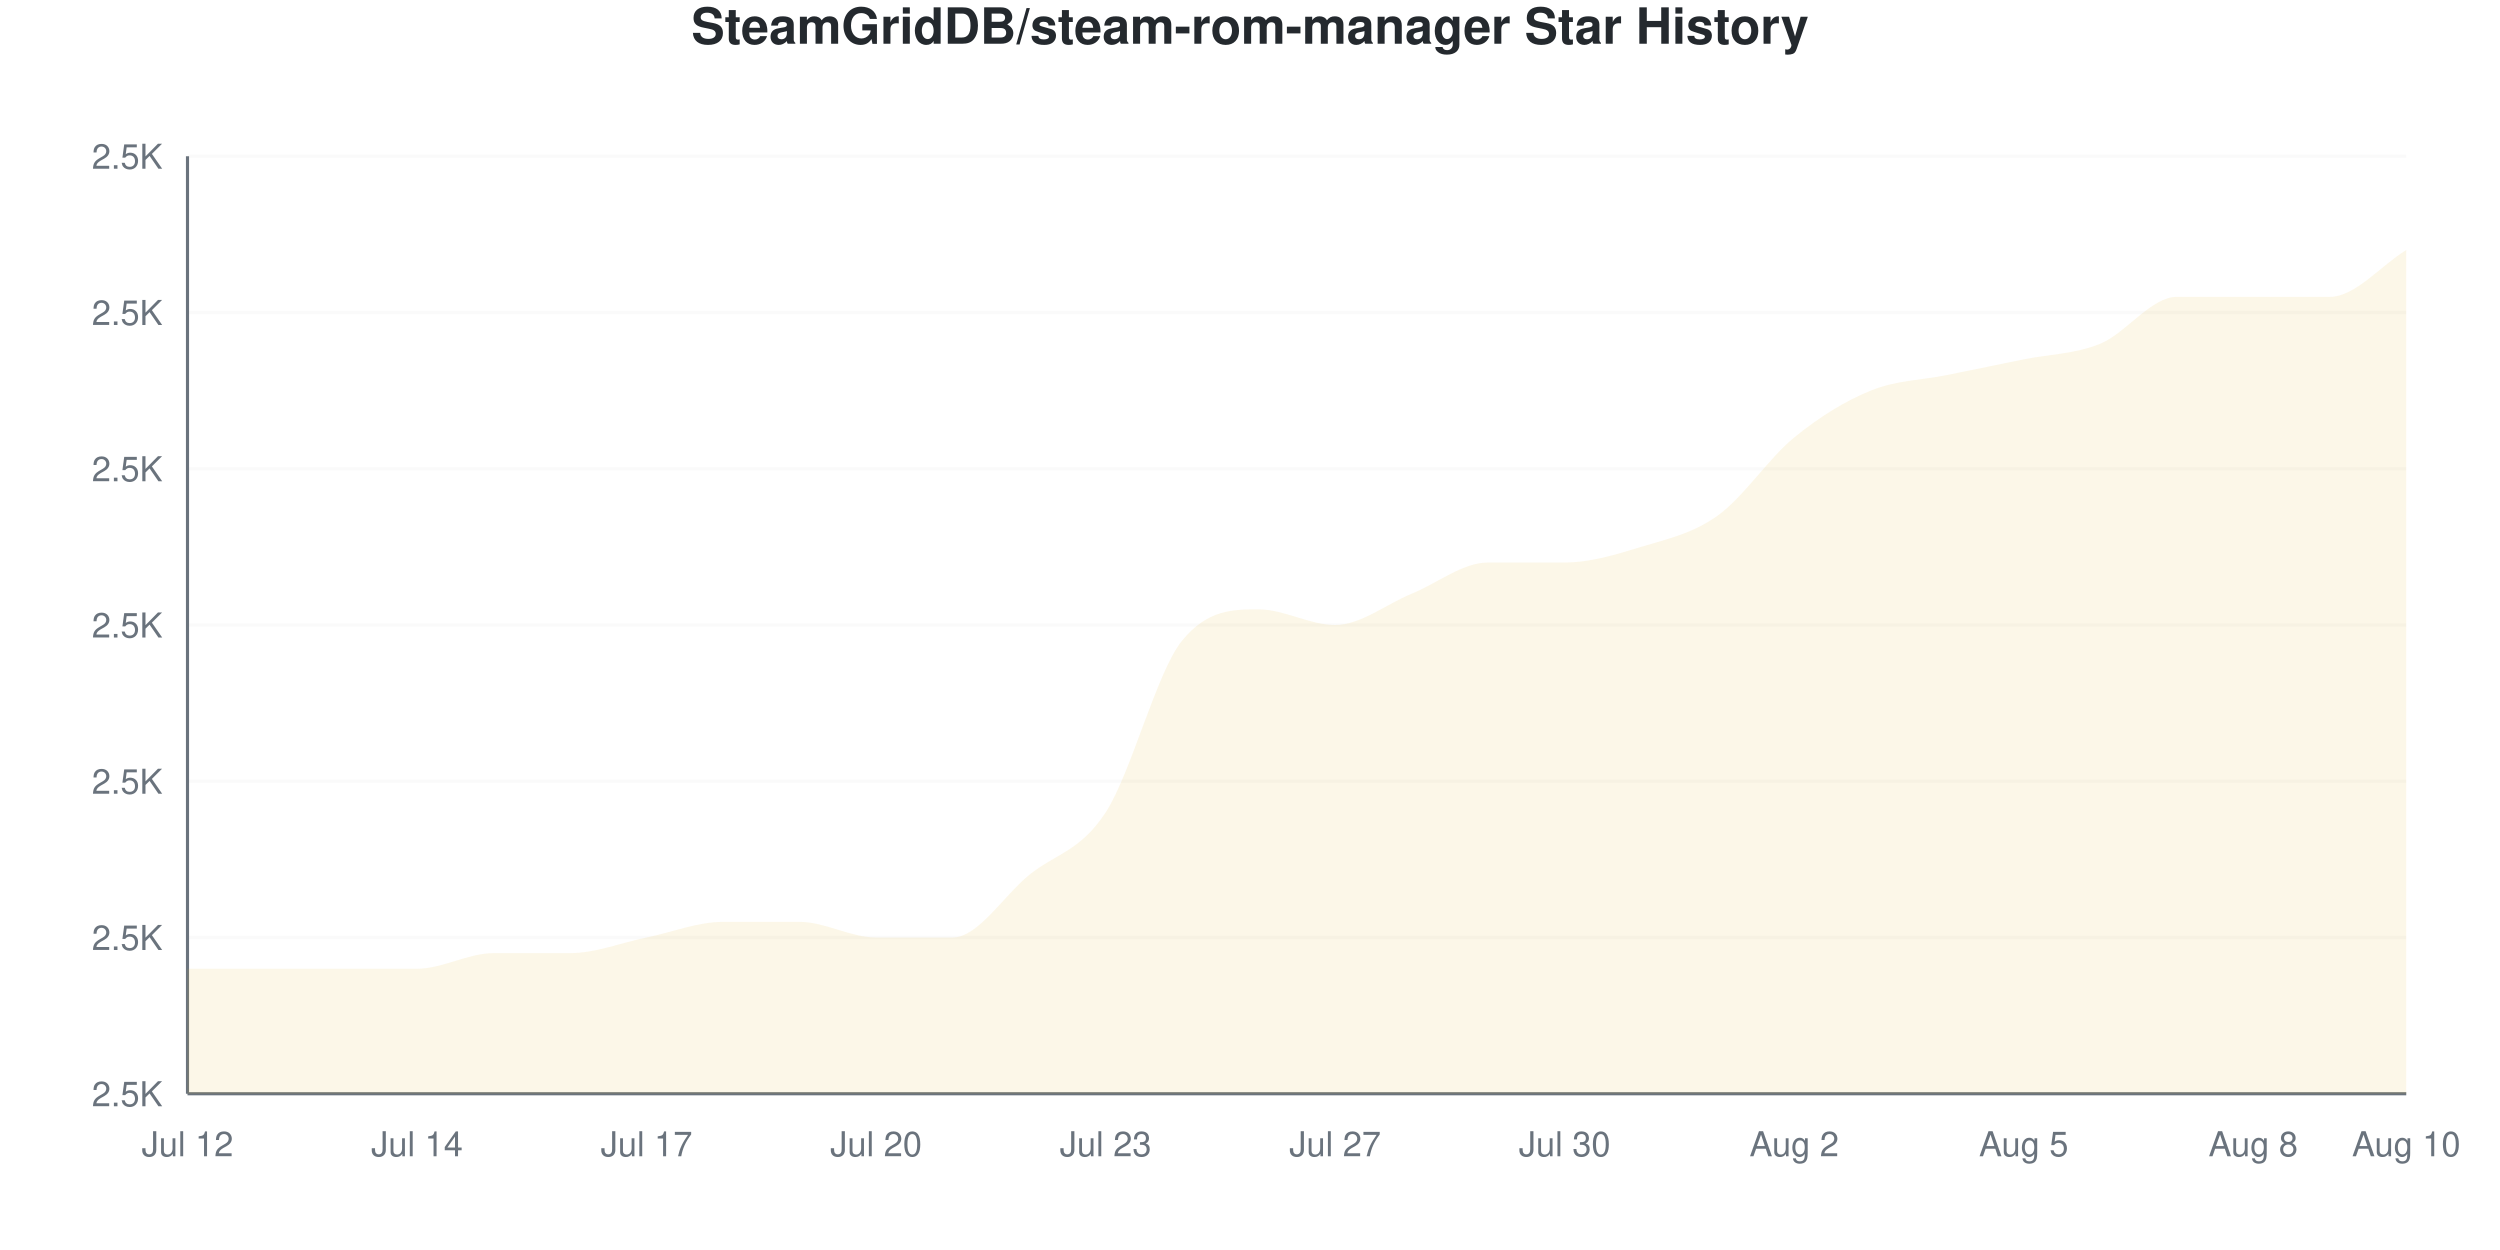
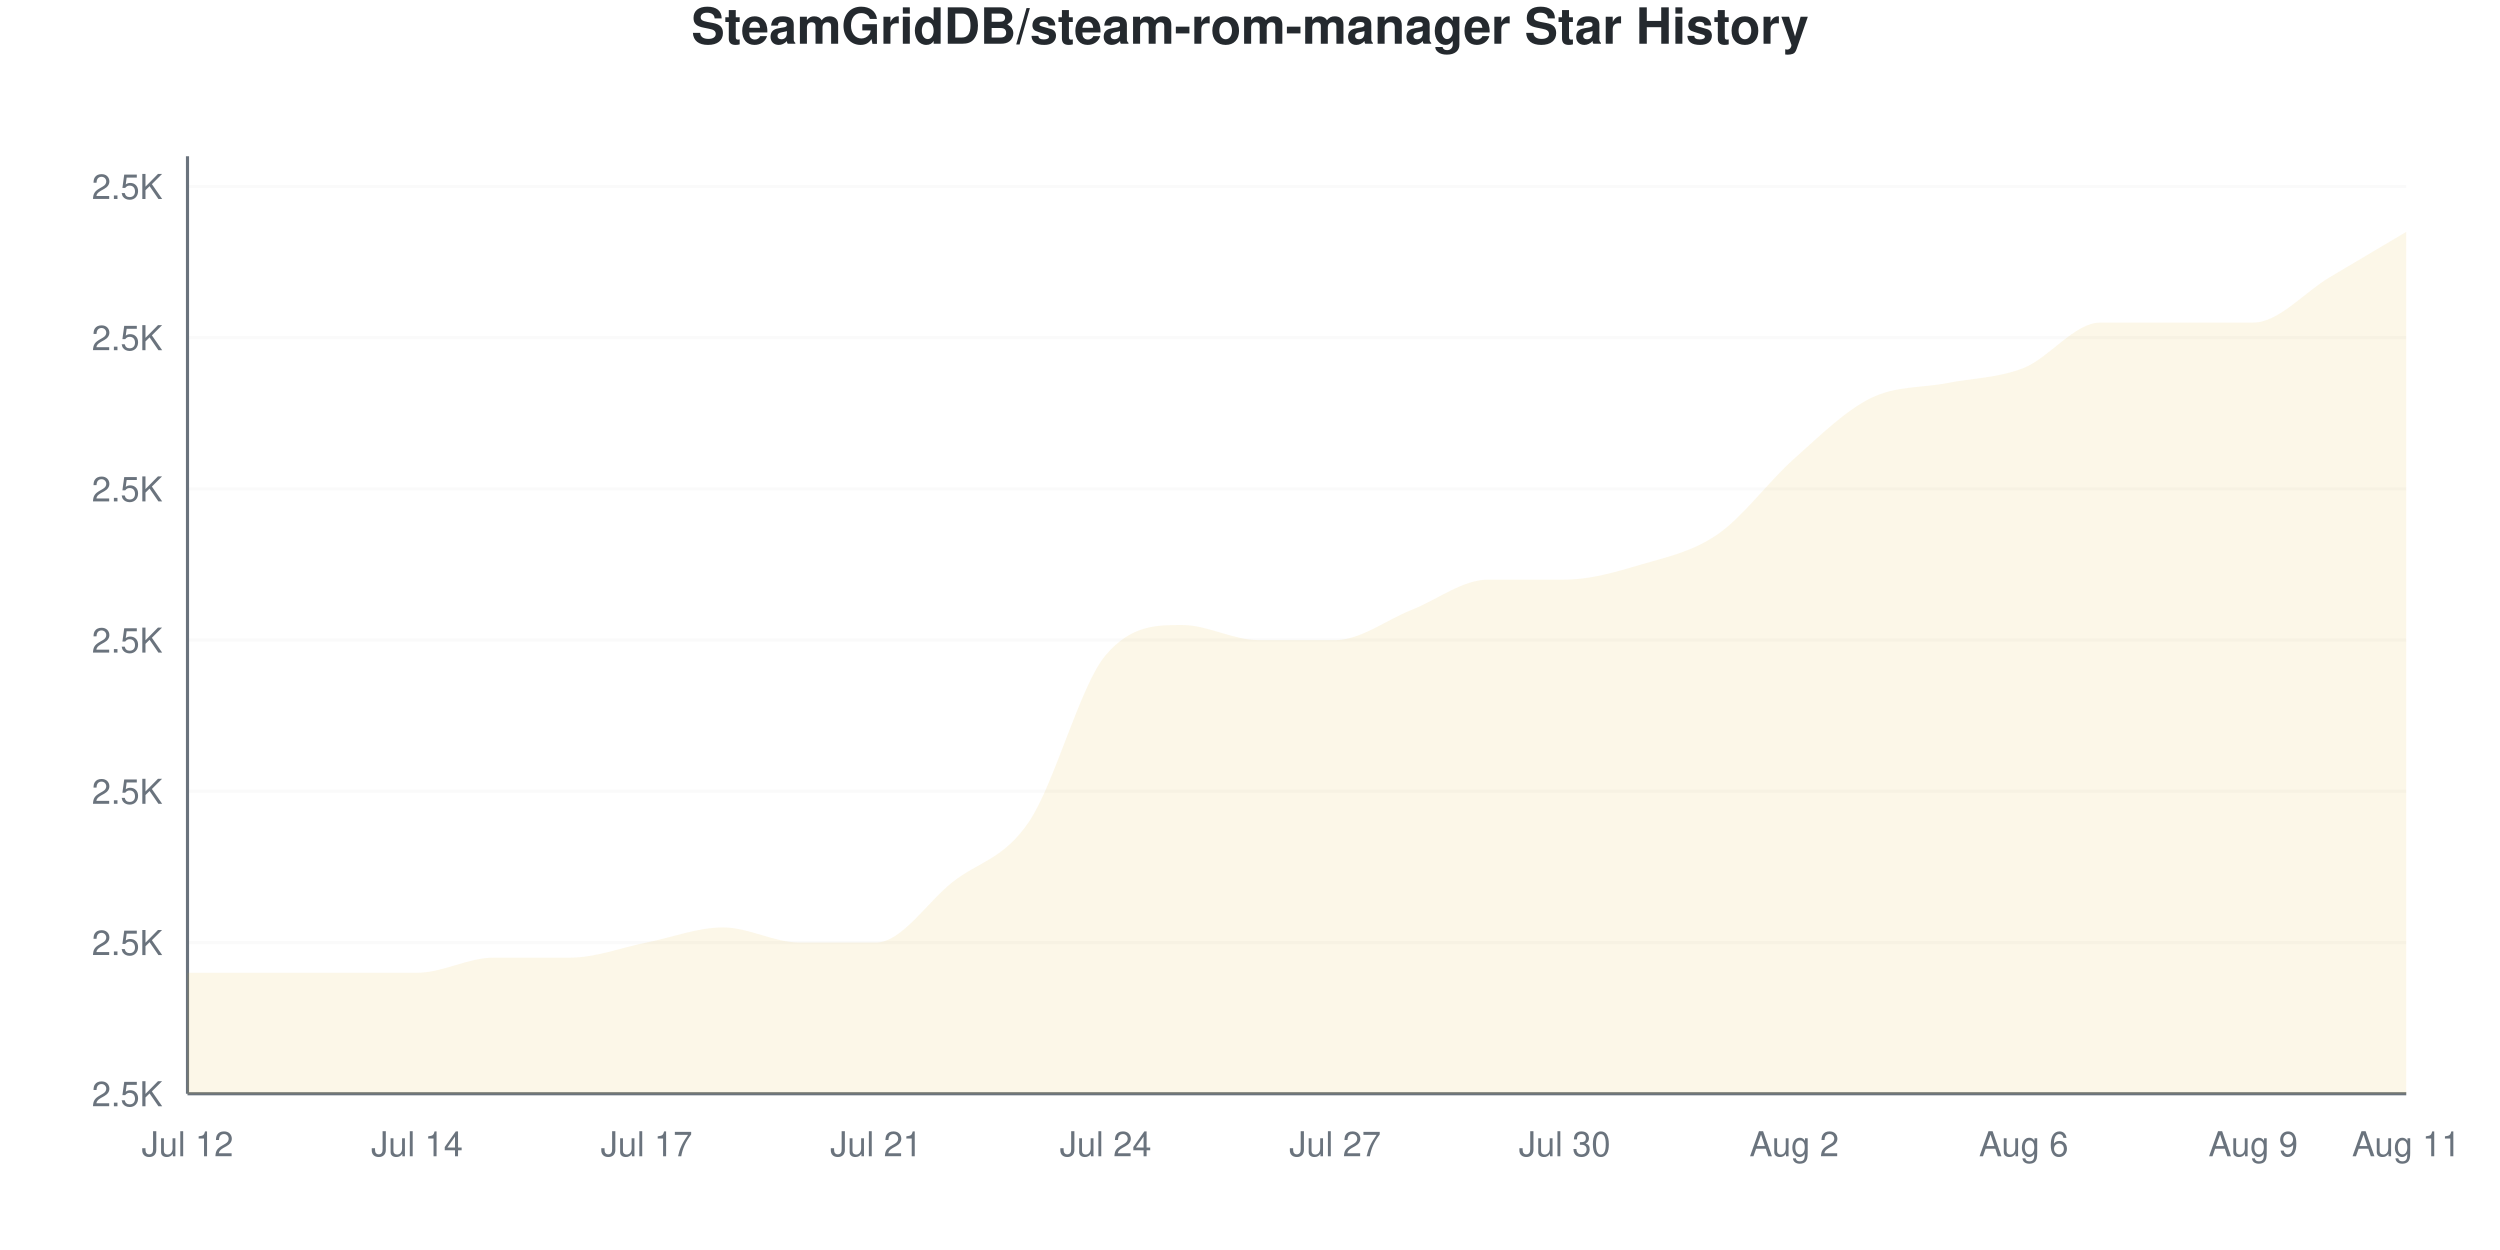
<svg xmlns="http://www.w3.org/2000/svg" viewBox="0 0 800 400" width="800" height="400">
  <style>
    @keyframes drawLine {
      to { stroke-dashoffset: 0; }
    }
    @keyframes fadeInPoint {
      from { opacity: 0; }
      to { opacity: 1; }
    }
    .data-line-0 {
-       stroke-dasharray: 1254;
-       stroke-dashoffset: 1254;
+       stroke-dasharray: 1255;
+       stroke-dashoffset: 1255;
      animation: drawLine 2s ease-out forwards;
    }
    .data-point {
      opacity: 0;
      animation: fadeInPoint 0.5s ease-out forwards;
    }
    .chart-bg { fill: #fff; }
    .chart-text { fill: #24292e; }
    .chart-muted { fill: #6a737d; }
    .chart-grid { stroke: #eee; }
    .chart-axis { stroke: #6a737d; }
    @media (prefers-color-scheme: dark) {
      .chart-bg { fill: #0d1117; }
      .chart-text { fill: #e6edf3; }
      .chart-muted { fill: #8b949e; }
      .chart-grid { stroke: #21262d; }
      .chart-axis { stroke: #8b949e; }
    }
  </style>
  <rect width="800" height="400" class="chart-bg" />
  <text x="400" y="14" text-anchor="middle" class="chart-text" font-size="16" font-weight="bold" font-family="-apple-system, BlinkMacSystemFont, 'Segoe UI', Helvetica, Arial, sans-serif">SteamGridDB/steam-rom-manager Star History</text>
  <g class="grid">
    <line x1="60" y1="350" x2="770" y2="350" class="chart-grid" stroke-opacity="0.3" />
    <text x="52" y="354" text-anchor="end" class="chart-muted" font-size="11" font-family="-apple-system, BlinkMacSystemFont, 'Segoe UI', Helvetica, Arial, sans-serif">2.5K</text>
-     <line x1="60" y1="300" x2="770" y2="300" class="chart-grid" stroke-opacity="0.3" />
-     <text x="52" y="304" text-anchor="end" class="chart-muted" font-size="11" font-family="-apple-system, BlinkMacSystemFont, 'Segoe UI', Helvetica, Arial, sans-serif">2.5K</text>
-     <line x1="60" y1="250" x2="770" y2="250" class="chart-grid" stroke-opacity="0.3" />
-     <text x="52" y="254" text-anchor="end" class="chart-muted" font-size="11" font-family="-apple-system, BlinkMacSystemFont, 'Segoe UI', Helvetica, Arial, sans-serif">2.5K</text>
-     <line x1="60" y1="200" x2="770" y2="200" class="chart-grid" stroke-opacity="0.3" />
-     <text x="52" y="204" text-anchor="end" class="chart-muted" font-size="11" font-family="-apple-system, BlinkMacSystemFont, 'Segoe UI', Helvetica, Arial, sans-serif">2.5K</text>
-     <line x1="60" y1="150" x2="770" y2="150" class="chart-grid" stroke-opacity="0.3" />
-     <text x="52" y="154" text-anchor="end" class="chart-muted" font-size="11" font-family="-apple-system, BlinkMacSystemFont, 'Segoe UI', Helvetica, Arial, sans-serif">2.5K</text>
-     <line x1="60" y1="100" x2="770" y2="100" class="chart-grid" stroke-opacity="0.3" />
-     <text x="52" y="104" text-anchor="end" class="chart-muted" font-size="11" font-family="-apple-system, BlinkMacSystemFont, 'Segoe UI', Helvetica, Arial, sans-serif">2.5K</text>
-     <line x1="60" y1="50" x2="770" y2="50" class="chart-grid" stroke-opacity="0.3" />
-     <text x="52" y="54" text-anchor="end" class="chart-muted" font-size="11" font-family="-apple-system, BlinkMacSystemFont, 'Segoe UI', Helvetica, Arial, sans-serif">2.5K</text>
+     <line x1="60" y1="301.613" x2="770" y2="301.613" class="chart-grid" stroke-opacity="0.3" />
+     <text x="52" y="305.613" text-anchor="end" class="chart-muted" font-size="11" font-family="-apple-system, BlinkMacSystemFont, 'Segoe UI', Helvetica, Arial, sans-serif">2.5K</text>
+     <line x1="60" y1="253.226" x2="770" y2="253.226" class="chart-grid" stroke-opacity="0.3" />
+     <text x="52" y="257.226" text-anchor="end" class="chart-muted" font-size="11" font-family="-apple-system, BlinkMacSystemFont, 'Segoe UI', Helvetica, Arial, sans-serif">2.5K</text>
+     <line x1="60" y1="204.839" x2="770" y2="204.839" class="chart-grid" stroke-opacity="0.3" />
+     <text x="52" y="208.839" text-anchor="end" class="chart-muted" font-size="11" font-family="-apple-system, BlinkMacSystemFont, 'Segoe UI', Helvetica, Arial, sans-serif">2.5K</text>
+     <line x1="60" y1="156.452" x2="770" y2="156.452" class="chart-grid" stroke-opacity="0.3" />
+     <text x="52" y="160.452" text-anchor="end" class="chart-muted" font-size="11" font-family="-apple-system, BlinkMacSystemFont, 'Segoe UI', Helvetica, Arial, sans-serif">2.5K</text>
+     <line x1="60" y1="108.065" x2="770" y2="108.065" class="chart-grid" stroke-opacity="0.3" />
+     <text x="52" y="112.065" text-anchor="end" class="chart-muted" font-size="11" font-family="-apple-system, BlinkMacSystemFont, 'Segoe UI', Helvetica, Arial, sans-serif">2.5K</text>
+     <line x1="60" y1="59.677" x2="770" y2="59.677" class="chart-grid" stroke-opacity="0.3" />
+     <text x="52" y="63.677" text-anchor="end" class="chart-muted" font-size="11" font-family="-apple-system, BlinkMacSystemFont, 'Segoe UI', Helvetica, Arial, sans-serif">2.5K</text>
  </g>
  <g class="milestones">
    
  </g>
  <g class="x-axis">
    <text x="60" y="370" text-anchor="middle" class="chart-muted" font-size="11" font-family="-apple-system, BlinkMacSystemFont, 'Segoe UI', Helvetica, Arial, sans-serif">Jul 12</text>
    <text x="133.448" y="370" text-anchor="middle" class="chart-muted" font-size="11" font-family="-apple-system, BlinkMacSystemFont, 'Segoe UI', Helvetica, Arial, sans-serif">Jul 14</text>
    <text x="206.897" y="370" text-anchor="middle" class="chart-muted" font-size="11" font-family="-apple-system, BlinkMacSystemFont, 'Segoe UI', Helvetica, Arial, sans-serif">Jul 17</text>
-     <text x="280.345" y="370" text-anchor="middle" class="chart-muted" font-size="11" font-family="-apple-system, BlinkMacSystemFont, 'Segoe UI', Helvetica, Arial, sans-serif">Jul 20</text>
-     <text x="353.793" y="370" text-anchor="middle" class="chart-muted" font-size="11" font-family="-apple-system, BlinkMacSystemFont, 'Segoe UI', Helvetica, Arial, sans-serif">Jul 23</text>
+     <text x="280.345" y="370" text-anchor="middle" class="chart-muted" font-size="11" font-family="-apple-system, BlinkMacSystemFont, 'Segoe UI', Helvetica, Arial, sans-serif">Jul 21</text>
+     <text x="353.793" y="370" text-anchor="middle" class="chart-muted" font-size="11" font-family="-apple-system, BlinkMacSystemFont, 'Segoe UI', Helvetica, Arial, sans-serif">Jul 24</text>
    <text x="427.241" y="370" text-anchor="middle" class="chart-muted" font-size="11" font-family="-apple-system, BlinkMacSystemFont, 'Segoe UI', Helvetica, Arial, sans-serif">Jul 27</text>
    <text x="500.69" y="370" text-anchor="middle" class="chart-muted" font-size="11" font-family="-apple-system, BlinkMacSystemFont, 'Segoe UI', Helvetica, Arial, sans-serif">Jul 30</text>
    <text x="574.138" y="370" text-anchor="middle" class="chart-muted" font-size="11" font-family="-apple-system, BlinkMacSystemFont, 'Segoe UI', Helvetica, Arial, sans-serif">Aug 2</text>
-     <text x="647.586" y="370" text-anchor="middle" class="chart-muted" font-size="11" font-family="-apple-system, BlinkMacSystemFont, 'Segoe UI', Helvetica, Arial, sans-serif">Aug 5</text>
-     <text x="721.034" y="370" text-anchor="middle" class="chart-muted" font-size="11" font-family="-apple-system, BlinkMacSystemFont, 'Segoe UI', Helvetica, Arial, sans-serif">Aug 8</text>
-     <text x="770" y="370" text-anchor="middle" class="chart-muted" font-size="11" font-family="-apple-system, BlinkMacSystemFont, 'Segoe UI', Helvetica, Arial, sans-serif">Aug 10</text>
+     <text x="647.586" y="370" text-anchor="middle" class="chart-muted" font-size="11" font-family="-apple-system, BlinkMacSystemFont, 'Segoe UI', Helvetica, Arial, sans-serif">Aug 6</text>
+     <text x="721.034" y="370" text-anchor="middle" class="chart-muted" font-size="11" font-family="-apple-system, BlinkMacSystemFont, 'Segoe UI', Helvetica, Arial, sans-serif">Aug 9</text>
+     <text x="770" y="370" text-anchor="middle" class="chart-muted" font-size="11" font-family="-apple-system, BlinkMacSystemFont, 'Segoe UI', Helvetica, Arial, sans-serif">Aug 11</text>
  </g>
  <line x1="60" y1="50" x2="60" y2="350" class="chart-axis" stroke-width="1" />
  <line x1="60" y1="350" x2="770" y2="350" class="chart-axis" stroke-width="1" />
-   <path d="M60,350 L60,310 C68.161,310 76.322,310 84.483,310 C92.644,310 100.805,310 108.966,310 C117.126,310 125.287,310 133.448,310 C141.609,310 149.77,305 157.931,305 C166.092,305 174.253,305 182.414,305 C190.575,305 198.736,301.667 206.897,300 C215.057,298.333 223.218,295 231.379,295 C239.54,295 247.701,295 255.862,295 C264.023,295 272.184,300 280.345,300 C288.506,300 296.667,300 304.828,300 C312.989,300 321.149,286.667 329.31,280 C337.471,273.333 345.632,272.5 353.793,260 C361.954,247.5 370.115,215 378.276,205 C386.437,195 394.598,195 402.759,195 C410.92,195 419.08,200 427.241,200 C435.402,200 443.563,193.333 451.724,190 C459.885,186.667 468.046,180 476.207,180 C484.368,180 492.529,180 500.69,180 C508.851,180 517.011,177.5 525.172,175 C533.333,172.5 541.494,170.833 549.655,165 C557.816,159.167 565.977,146.667 574.138,140 C582.299,133.333 590.46,128.333 598.621,125 C606.782,121.667 614.943,121.667 623.103,120 C631.264,118.333 639.425,116.667 647.586,115 C655.747,113.333 663.908,113.333 672.069,110 C680.23,106.667 688.391,95 696.552,95 C704.713,95 712.874,95 721.034,95 C729.195,95 737.356,95 745.517,95 C753.678,95 761.839,85 770,80 L770,350 L60,350 Z" fill="#dfb317" fill-opacity="0.1" />
-   <path d="M60,350 L60,310 C68.161,310 76.322,310 84.483,310 C92.644,310 100.805,310 108.966,310 C117.126,310 125.287,310 133.448,310 C141.609,310 149.77,305 157.931,305 C166.092,305 174.253,305 182.414,305 C190.575,305 198.736,301.667 206.897,300 C215.057,298.333 223.218,295 231.379,295 C239.54,295 247.701,295 255.862,295 C264.023,295 272.184,300 280.345,300 C288.506,300 296.667,300 304.828,300 C312.989,300 321.149,286.667 329.31,280 C337.471,273.333 345.632,272.5 353.793,260 C361.954,247.5 370.115,215 378.276,205 C386.437,195 394.598,195 402.759,195 C410.92,195 419.08,200 427.241,200 C435.402,200 443.563,193.333 451.724,190 C459.885,186.667 468.046,180 476.207,180 C484.368,180 492.529,180 500.69,180 C508.851,180 517.011,177.5 525.172,175 C533.333,172.5 541.494,170.833 549.655,165 C557.816,159.167 565.977,146.667 574.138,140 C582.299,133.333 590.46,128.333 598.621,125 C606.782,121.667 614.943,121.667 623.103,120 C631.264,118.333 639.425,116.667 647.586,115 C655.747,113.333 663.908,113.333 672.069,110 C680.23,106.667 688.391,95 696.552,95 C704.713,95 712.874,95 721.034,95 C729.195,95 737.356,95 745.517,95 C753.678,95 761.839,85 770,80" fill="none" stroke="#dfb317" stroke-width="2.5" class="data-line-0" />
+   <path d="M60,350 L60,311.29 C68.161,311.29 76.322,311.29 84.483,311.29 C92.644,311.29 100.805,311.29 108.966,311.29 C117.126,311.29 125.287,311.29 133.448,311.29 C141.609,311.29 149.77,306.452 157.931,306.452 C166.092,306.452 174.253,306.452 182.414,306.452 C190.575,306.452 198.736,303.226 206.897,301.613 C215.057,300 223.218,296.774 231.379,296.774 C239.54,296.774 247.701,301.613 255.862,301.613 C264.023,301.613 272.184,301.613 280.345,301.613 C288.506,301.613 296.667,288.71 304.828,282.258 C312.989,275.806 321.149,275 329.31,262.903 C337.471,250.806 345.632,219.355 353.793,209.677 C361.954,200 370.115,200 378.276,200 C386.437,200 394.598,204.839 402.759,204.839 C410.92,204.839 419.08,204.839 427.241,204.839 C435.402,204.839 443.563,198.387 451.724,195.161 C459.885,191.935 468.046,185.484 476.207,185.484 C484.368,185.484 492.529,185.484 500.69,185.484 C508.851,185.484 517.011,183.065 525.172,180.645 C533.333,178.226 541.494,176.613 549.655,170.968 C557.816,165.323 565.977,154.032 574.138,146.774 C582.299,139.516 590.46,131.452 598.621,127.419 C606.782,123.387 614.943,124.194 623.103,122.581 C631.264,120.968 639.425,120.968 647.586,117.742 C655.747,114.516 663.908,103.226 672.069,103.226 C680.23,103.226 688.391,103.226 696.552,103.226 C704.713,103.226 712.874,103.226 721.034,103.226 C729.195,103.226 737.356,93.548 745.517,88.71 C753.678,83.871 761.839,79.032 770,74.194 L770,350 L60,350 Z" fill="#dfb317" fill-opacity="0.1" />
+   <path d="M60,350 L60,311.29 C68.161,311.29 76.322,311.29 84.483,311.29 C92.644,311.29 100.805,311.29 108.966,311.29 C117.126,311.29 125.287,311.29 133.448,311.29 C141.609,311.29 149.77,306.452 157.931,306.452 C166.092,306.452 174.253,306.452 182.414,306.452 C190.575,306.452 198.736,303.226 206.897,301.613 C215.057,300 223.218,296.774 231.379,296.774 C239.54,296.774 247.701,301.613 255.862,301.613 C264.023,301.613 272.184,301.613 280.345,301.613 C288.506,301.613 296.667,288.71 304.828,282.258 C312.989,275.806 321.149,275 329.31,262.903 C337.471,250.806 345.632,219.355 353.793,209.677 C361.954,200 370.115,200 378.276,200 C386.437,200 394.598,204.839 402.759,204.839 C410.92,204.839 419.08,204.839 427.241,204.839 C435.402,204.839 443.563,198.387 451.724,195.161 C459.885,191.935 468.046,185.484 476.207,185.484 C484.368,185.484 492.529,185.484 500.69,185.484 C508.851,185.484 517.011,183.065 525.172,180.645 C533.333,178.226 541.494,176.613 549.655,170.968 C557.816,165.323 565.977,154.032 574.138,146.774 C582.299,139.516 590.46,131.452 598.621,127.419 C606.782,123.387 614.943,124.194 623.103,122.581 C631.264,120.968 639.425,120.968 647.586,117.742 C655.747,114.516 663.908,103.226 672.069,103.226 C680.23,103.226 688.391,103.226 696.552,103.226 C704.713,103.226 712.874,103.226 721.034,103.226 C729.195,103.226 737.356,93.548 745.517,88.71 C753.678,83.871 761.839,79.032 770,74.194" fill="none" stroke="#dfb317" stroke-width="2.5" class="data-line-0" />
  <g class="points">
-     <circle cx="60" cy="310" r="4" fill="#dfb317" class="data-point" style="animation-delay: 1.50s" />
-     <circle cx="84.483" cy="310" r="4" fill="#dfb317" class="data-point" style="animation-delay: 1.55s" />
-     <circle cx="108.966" cy="310" r="4" fill="#dfb317" class="data-point" style="animation-delay: 1.60s" />
-     <circle cx="133.448" cy="310" r="4" fill="#dfb317" class="data-point" style="animation-delay: 1.65s" />
-     <circle cx="157.931" cy="305" r="4" fill="#dfb317" class="data-point" style="animation-delay: 1.70s" />
-     <circle cx="182.414" cy="305" r="4" fill="#dfb317" class="data-point" style="animation-delay: 1.75s" />
-     <circle cx="206.897" cy="300" r="4" fill="#dfb317" class="data-point" style="animation-delay: 1.80s" />
-     <circle cx="231.379" cy="295" r="4" fill="#dfb317" class="data-point" style="animation-delay: 1.85s" />
-     <circle cx="255.862" cy="295" r="4" fill="#dfb317" class="data-point" style="animation-delay: 1.90s" />
-     <circle cx="280.345" cy="300" r="4" fill="#dfb317" class="data-point" style="animation-delay: 1.95s" />
-     <circle cx="304.828" cy="300" r="4" fill="#dfb317" class="data-point" style="animation-delay: 2.00s" />
-     <circle cx="329.31" cy="280" r="4" fill="#dfb317" class="data-point" style="animation-delay: 2.05s" />
-     <circle cx="353.793" cy="260" r="4" fill="#dfb317" class="data-point" style="animation-delay: 2.10s" />
-     <circle cx="378.276" cy="205" r="4" fill="#dfb317" class="data-point" style="animation-delay: 2.15s" />
-     <circle cx="402.759" cy="195" r="4" fill="#dfb317" class="data-point" style="animation-delay: 2.20s" />
-     <circle cx="427.241" cy="200" r="4" fill="#dfb317" class="data-point" style="animation-delay: 2.25s" />
-     <circle cx="451.724" cy="190" r="4" fill="#dfb317" class="data-point" style="animation-delay: 2.30s" />
-     <circle cx="476.207" cy="180" r="4" fill="#dfb317" class="data-point" style="animation-delay: 2.35s" />
-     <circle cx="500.69" cy="180" r="4" fill="#dfb317" class="data-point" style="animation-delay: 2.40s" />
-     <circle cx="525.172" cy="175" r="4" fill="#dfb317" class="data-point" style="animation-delay: 2.45s" />
-     <circle cx="549.655" cy="165" r="4" fill="#dfb317" class="data-point" style="animation-delay: 2.50s" />
-     <circle cx="574.138" cy="140" r="4" fill="#dfb317" class="data-point" style="animation-delay: 2.55s" />
-     <circle cx="598.621" cy="125" r="4" fill="#dfb317" class="data-point" style="animation-delay: 2.60s" />
-     <circle cx="623.103" cy="120" r="4" fill="#dfb317" class="data-point" style="animation-delay: 2.65s" />
-     <circle cx="647.586" cy="115" r="4" fill="#dfb317" class="data-point" style="animation-delay: 2.70s" />
-     <circle cx="672.069" cy="110" r="4" fill="#dfb317" class="data-point" style="animation-delay: 2.75s" />
-     <circle cx="696.552" cy="95" r="4" fill="#dfb317" class="data-point" style="animation-delay: 2.80s" />
-     <circle cx="721.034" cy="95" r="4" fill="#dfb317" class="data-point" style="animation-delay: 2.85s" />
-     <circle cx="745.517" cy="95" r="4" fill="#dfb317" class="data-point" style="animation-delay: 2.90s" />
-     <circle cx="770" cy="80" r="4" fill="#dfb317" class="data-point" style="animation-delay: 2.95s" />
+     <circle cx="60" cy="311.29" r="4" fill="#dfb317" class="data-point" style="animation-delay: 1.50s" />
+     <circle cx="84.483" cy="311.29" r="4" fill="#dfb317" class="data-point" style="animation-delay: 1.55s" />
+     <circle cx="108.966" cy="311.29" r="4" fill="#dfb317" class="data-point" style="animation-delay: 1.60s" />
+     <circle cx="133.448" cy="311.29" r="4" fill="#dfb317" class="data-point" style="animation-delay: 1.65s" />
+     <circle cx="157.931" cy="306.452" r="4" fill="#dfb317" class="data-point" style="animation-delay: 1.70s" />
+     <circle cx="182.414" cy="306.452" r="4" fill="#dfb317" class="data-point" style="animation-delay: 1.75s" />
+     <circle cx="206.897" cy="301.613" r="4" fill="#dfb317" class="data-point" style="animation-delay: 1.80s" />
+     <circle cx="231.379" cy="296.774" r="4" fill="#dfb317" class="data-point" style="animation-delay: 1.85s" />
+     <circle cx="255.862" cy="301.613" r="4" fill="#dfb317" class="data-point" style="animation-delay: 1.90s" />
+     <circle cx="280.345" cy="301.613" r="4" fill="#dfb317" class="data-point" style="animation-delay: 1.95s" />
+     <circle cx="304.828" cy="282.258" r="4" fill="#dfb317" class="data-point" style="animation-delay: 2.00s" />
+     <circle cx="329.31" cy="262.903" r="4" fill="#dfb317" class="data-point" style="animation-delay: 2.05s" />
+     <circle cx="353.793" cy="209.677" r="4" fill="#dfb317" class="data-point" style="animation-delay: 2.10s" />
+     <circle cx="378.276" cy="200" r="4" fill="#dfb317" class="data-point" style="animation-delay: 2.15s" />
+     <circle cx="402.759" cy="204.839" r="4" fill="#dfb317" class="data-point" style="animation-delay: 2.20s" />
+     <circle cx="427.241" cy="204.839" r="4" fill="#dfb317" class="data-point" style="animation-delay: 2.25s" />
+     <circle cx="451.724" cy="195.161" r="4" fill="#dfb317" class="data-point" style="animation-delay: 2.30s" />
+     <circle cx="476.207" cy="185.484" r="4" fill="#dfb317" class="data-point" style="animation-delay: 2.35s" />
+     <circle cx="500.69" cy="185.484" r="4" fill="#dfb317" class="data-point" style="animation-delay: 2.40s" />
+     <circle cx="525.172" cy="180.645" r="4" fill="#dfb317" class="data-point" style="animation-delay: 2.45s" />
+     <circle cx="549.655" cy="170.968" r="4" fill="#dfb317" class="data-point" style="animation-delay: 2.50s" />
+     <circle cx="574.138" cy="146.774" r="4" fill="#dfb317" class="data-point" style="animation-delay: 2.55s" />
+     <circle cx="598.621" cy="127.419" r="4" fill="#dfb317" class="data-point" style="animation-delay: 2.60s" />
+     <circle cx="623.103" cy="122.581" r="4" fill="#dfb317" class="data-point" style="animation-delay: 2.65s" />
+     <circle cx="647.586" cy="117.742" r="4" fill="#dfb317" class="data-point" style="animation-delay: 2.70s" />
+     <circle cx="672.069" cy="103.226" r="4" fill="#dfb317" class="data-point" style="animation-delay: 2.75s" />
+     <circle cx="696.552" cy="103.226" r="4" fill="#dfb317" class="data-point" style="animation-delay: 2.80s" />
+     <circle cx="721.034" cy="103.226" r="4" fill="#dfb317" class="data-point" style="animation-delay: 2.85s" />
+     <circle cx="745.517" cy="88.71" r="4" fill="#dfb317" class="data-point" style="animation-delay: 2.90s" />
+     <circle cx="770" cy="74.194" r="4" fill="#dfb317" class="data-point" style="animation-delay: 2.95s" />
  </g>
</svg>
